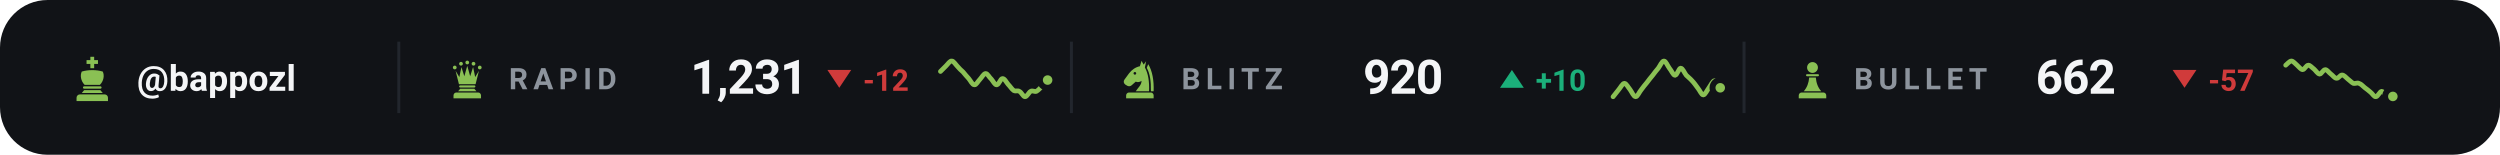
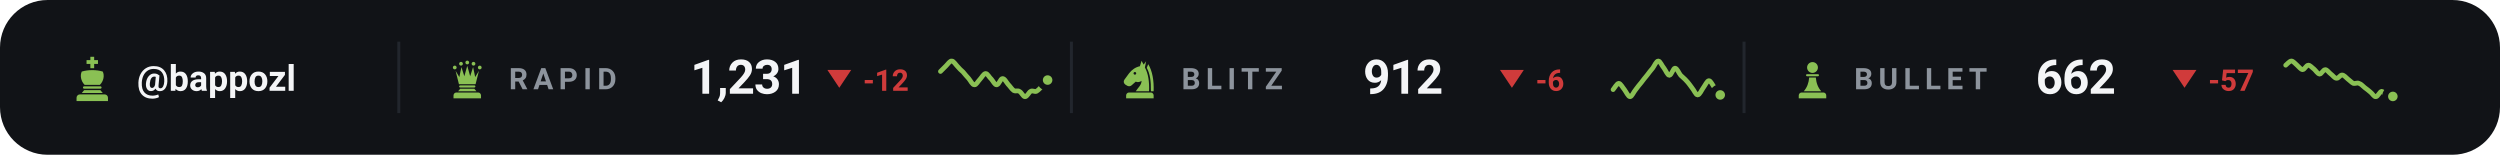
<svg xmlns="http://www.w3.org/2000/svg" viewBox="0 0 840 52" width="840" height="52" role="img" aria-label="Chess.com ratings of bappozl">
  <style>svg{font-family:-apple-system,BlinkMacSystemFont,'Segoe UI',Roboto,'Helvetica Neue',Arial,sans-serif}text{fill:#f4f5f7;white-space:pre}.bg{fill:#111317}.acc{fill:#8ac054}.win{fill:#1baf7a}.draw{fill:#8b8f96}.loss{fill:#d03b3b}.lbl{font-size:10px;font-weight:600;letter-spacing:.18em;fill:#8d949d}.cap{font-size:10.5px;font-weight:500;fill:#8d949d}.num{font-family:-apple-system,BlinkMacSystemFont,'Segoe UI',Roboto,'Helvetica Neue',Arial,sans-serif;font-weight:700;letter-spacing:-.02em}.tick{font-size:9px;font-weight:500;fill:#8d949d;opacity:.75}.dl{font-size:10px;font-weight:600}.rule{stroke:#22262d;stroke-width:1;fill:none}.grid{stroke:#22262d;stroke-width:1;fill:none;opacity:.7}.ln{fill:none;stroke:#8ac054;stroke-width:2;stroke-linecap:round;stroke-linejoin:round}.ring{stroke:#111317;stroke-width:2}.hollow{fill:none;stroke-width:1.5}.sq{fill:#f4f5f7;opacity:.035}</style>
  <rect class="bg" width="840" height="52" rx="16" />
  <g class="acc" transform="translate(23.0,18.6) scale(0.16)">
    <path d="M46 3h8v7h8v8h-8v9h-8v-9h-8v-8h8z" />
    <path d="M28 34c7-2 14-3 22-3s15 1 22 3c4 8 2 20-6 28H34c-8-8-10-20-6-28z" />
    <path d="M33 65h34a2.5 2.5 0 0 1 0 5H33a2.5 2.5 0 0 1 0-5z" />
    <path d="M33 73h34l5 6H28z" />
    <path d="M24 82h52a7 7 0 0 1 7 7v7H17v-7a7 7 0 0 1 7-7z" />
  </g>
  <text x="46" y="30.5" style="font-size:12px;font-weight:600">@bappozl</text>
  <line class="rule" x1="134" y1="14" x2="134" y2="38" />
  <g class="acc" transform="translate(150.0,19.6) scale(0.14)">
    <circle cx="20" cy="22" r="4.5" />
    <circle cx="35" cy="13" r="4.5" />
    <circle cx="50" cy="10" r="4.5" />
    <circle cx="65" cy="13" r="4.5" />
    <circle cx="80" cy="22" r="4.5" />
    <path d="M30 62L22 30L31 45L36 21L43 43L50 18L57 43L64 21L69 45L78 30L70 62z" />
    <path d="M33 65h34a2.5 2.5 0 0 1 0 5H33a2.5 2.5 0 0 1 0-5z" />
    <path d="M33 73h34l5 6H28z" />
    <path d="M24 82h52a7 7 0 0 1 7 7v7H17v-7a7 7 0 0 1 7-7z" />
  </g>
  <text class="lbl" x="171" y="30">RAPID</text>
  <text class="num" x="232" y="31.5" style="font-size:16px">1,231</text>
  <path fill="#d03b3b" d="M282 29.5L286 23.5H278Z" />
  <text class="dl" x="290" y="30.5" style="fill:#d03b3b">-12</text>
  <path class="ln" style="stroke-width:1.6" d="M316.0 24.0C316.3 23.7 317.3 22.7 317.9 22.1C318.5 21.5 319.2 20.4 319.8 20.5C320.4 20.5 321.1 21.7 321.7 22.3C322.3 23.0 322.9 23.6 323.6 24.2C324.2 24.9 324.8 25.7 325.5 26.4C326.1 27.1 326.7 28.5 327.4 28.5C328.0 28.6 328.6 27.3 329.3 26.6C329.9 26.0 330.5 24.7 331.2 24.7C331.8 24.7 332.4 26.0 333.1 26.6C333.7 27.3 334.3 28.6 334.9 28.5C335.6 28.5 336.2 26.4 336.8 26.4C337.5 26.3 338.1 27.6 338.7 28.3C339.4 29.0 340.0 30.0 340.6 30.4C341.3 30.8 341.9 30.3 342.5 30.7C343.2 31.0 343.8 32.5 344.4 32.5C345.1 32.5 345.7 31.0 346.3 30.7C346.9 30.3 347.6 30.9 348.2 30.7C348.8 30.4 349.5 29.6 350.1 29.0C350.7 28.4 351.7 27.2 352.0 26.9" />
  <circle class="acc ring" cx="352.0" cy="26.9" r="2.6" />
  <line class="rule" x1="360" y1="14" x2="360" y2="38" />
  <g class="acc" transform="translate(376.0,19.6) scale(0.14)">
    <path fill-rule="evenodd" d="M54 6L50 19C40 21 31 27 24 36L13 51C10 55 11 60 15 63L20 66C24 68 28 67 31 64L40 56C45 58 50 57 54 54C54 64 46 70 40 79H72C73 56 70 36 62 22L65 7L59 15zM41.2 36a3.2 3.2 0 1 0-6.4 0 3.2 3.2 0 1 0 6.4 0z" />
    <path d="M70 14C80 30 84 54 83 79H76.5C77 55 74 36 66.5 23z" />
    <path d="M24 82h52a7 7 0 0 1 7 7v7H17v-7a7 7 0 0 1 7-7z" />
  </g>
  <text class="lbl" x="397" y="30">BLITZ</text>
-   <text class="num" x="458" y="31.5" style="font-size:16px">920</text>
-   <path fill="#1baf7a" d="M508 23.5L512 29.5H504Z" />
-   <text class="dl" x="516" y="30.5" style="fill:#1baf7a">+10</text>
-   <path class="ln" style="stroke-width:1.6" d="M542.0 32.5C542.3 32.1 543.3 30.9 543.9 30.1C544.5 29.4 545.2 28.0 545.8 28.0C546.4 28.0 547.1 29.4 547.7 30.1C548.3 30.9 548.9 32.5 549.6 32.5C550.2 32.5 550.8 30.9 551.5 30.1C552.1 29.3 552.7 28.5 553.4 27.7C554.0 26.9 554.6 26.1 555.3 25.3C555.9 24.5 556.5 23.7 557.2 22.9C557.8 22.1 558.4 20.5 559.1 20.5C559.7 20.5 560.3 22.1 560.9 22.9C561.6 23.7 562.2 25.3 562.8 25.3C563.5 25.3 564.1 22.9 564.7 22.9C565.4 22.9 566.0 24.6 566.6 25.3C567.3 26.0 567.9 26.4 568.5 27.1C569.2 27.8 569.8 28.7 570.4 29.5C571.1 30.3 571.7 31.9 572.3 31.9C572.9 31.9 573.6 30.3 574.2 29.5C574.8 28.7 575.5 27.1 576.1 27.1C576.7 27.1 577.7 29.1 578.0 29.5" />
-   <circle class="acc ring" cx="578.0" cy="29.5" r="2.6" />
+   <text class="num" x="458" y="31.5" style="font-size:16px">912</text>
+   <path fill="#d03b3b" d="M508 29.5L512 23.5H504Z" />
+   <text class="dl" x="516" y="30.5" style="fill:#d03b3b">-6</text>
+   <path class="ln" style="stroke-width:1.6" d="M542.0 30.1C542.3 29.8 543.3 28.0 543.9 28.0C544.5 28.0 545.2 29.4 545.8 30.1C546.4 30.9 547.1 32.5 547.7 32.5C548.3 32.5 548.9 30.9 549.6 30.1C550.2 29.3 550.8 28.5 551.5 27.7C552.1 26.9 552.7 26.1 553.4 25.3C554.0 24.5 554.6 23.7 555.3 22.9C555.9 22.1 556.5 20.5 557.2 20.5C557.8 20.5 558.4 22.1 559.1 22.9C559.7 23.7 560.3 25.3 560.9 25.3C561.6 25.3 562.2 22.9 562.8 22.9C563.5 22.9 564.1 24.6 564.7 25.3C565.4 26.0 566.0 26.4 566.6 27.1C567.3 27.8 567.9 28.7 568.5 29.5C569.2 30.3 569.8 31.9 570.4 31.9C571.1 31.9 571.7 30.3 572.3 29.5C572.9 28.7 573.6 27.1 574.2 27.1C574.8 27.1 575.5 28.7 576.1 29.5C576.7 30.3 577.7 31.5 578.0 31.9" />
+   <circle class="acc ring" cx="578.0" cy="31.9" r="2.6" />
  <line class="rule" x1="586" y1="14" x2="586" y2="38" />
  <g class="acc" transform="translate(602.0,19.6) scale(0.14)">
    <circle cx="50" cy="22" r="13" />
    <path d="M37 38h26a2.5 2.5 0 0 1 0 5H37a2.5 2.5 0 0 1 0-5z" />
    <path d="M42 46h16c1 13 5 24 13 33H29c8-9 12-20 13-33z" />
    <path d="M24 82h52a7 7 0 0 1 7 7v7H17v-7a7 7 0 0 1 7-7z" />
  </g>
  <text class="lbl" x="623" y="30">BULLET</text>
  <text class="num" x="684" y="31.5" style="font-size:16px">662</text>
  <path fill="#d03b3b" d="M734 29.5L738 23.5H730Z" />
  <text class="dl" x="742" y="30.5" style="fill:#d03b3b">-57</text>
  <path class="ln" style="stroke-width:1.6" d="M768.0 21.9C768.3 21.7 769.3 20.5 769.9 20.5C770.5 20.5 771.2 21.4 771.8 21.9C772.4 22.4 773.1 23.4 773.7 23.4C774.3 23.4 774.9 21.9 775.6 21.9C776.2 21.9 776.8 22.7 777.5 23.2C778.1 23.7 778.7 24.8 779.4 24.9C780.0 24.9 780.6 23.4 781.3 23.4C781.9 23.4 782.5 24.4 783.2 24.9C783.8 25.3 784.4 26.3 785.1 26.3C785.7 26.4 786.3 25.2 786.9 25.2C787.6 25.2 788.2 26.0 788.8 26.5C789.5 27.0 790.1 27.7 790.7 28.0C791.4 28.2 792.0 27.7 792.6 28.0C793.3 28.2 793.9 28.9 794.5 29.4C795.2 29.9 795.8 30.4 796.4 30.9C797.1 31.4 797.7 32.6 798.3 32.5C798.9 32.5 799.6 30.8 800.2 30.7C800.8 30.7 801.5 31.9 802.1 32.2C802.7 32.5 803.7 32.3 804.0 32.4" />
  <circle class="acc ring" cx="804.0" cy="32.4" r="2.6" />
</svg>
